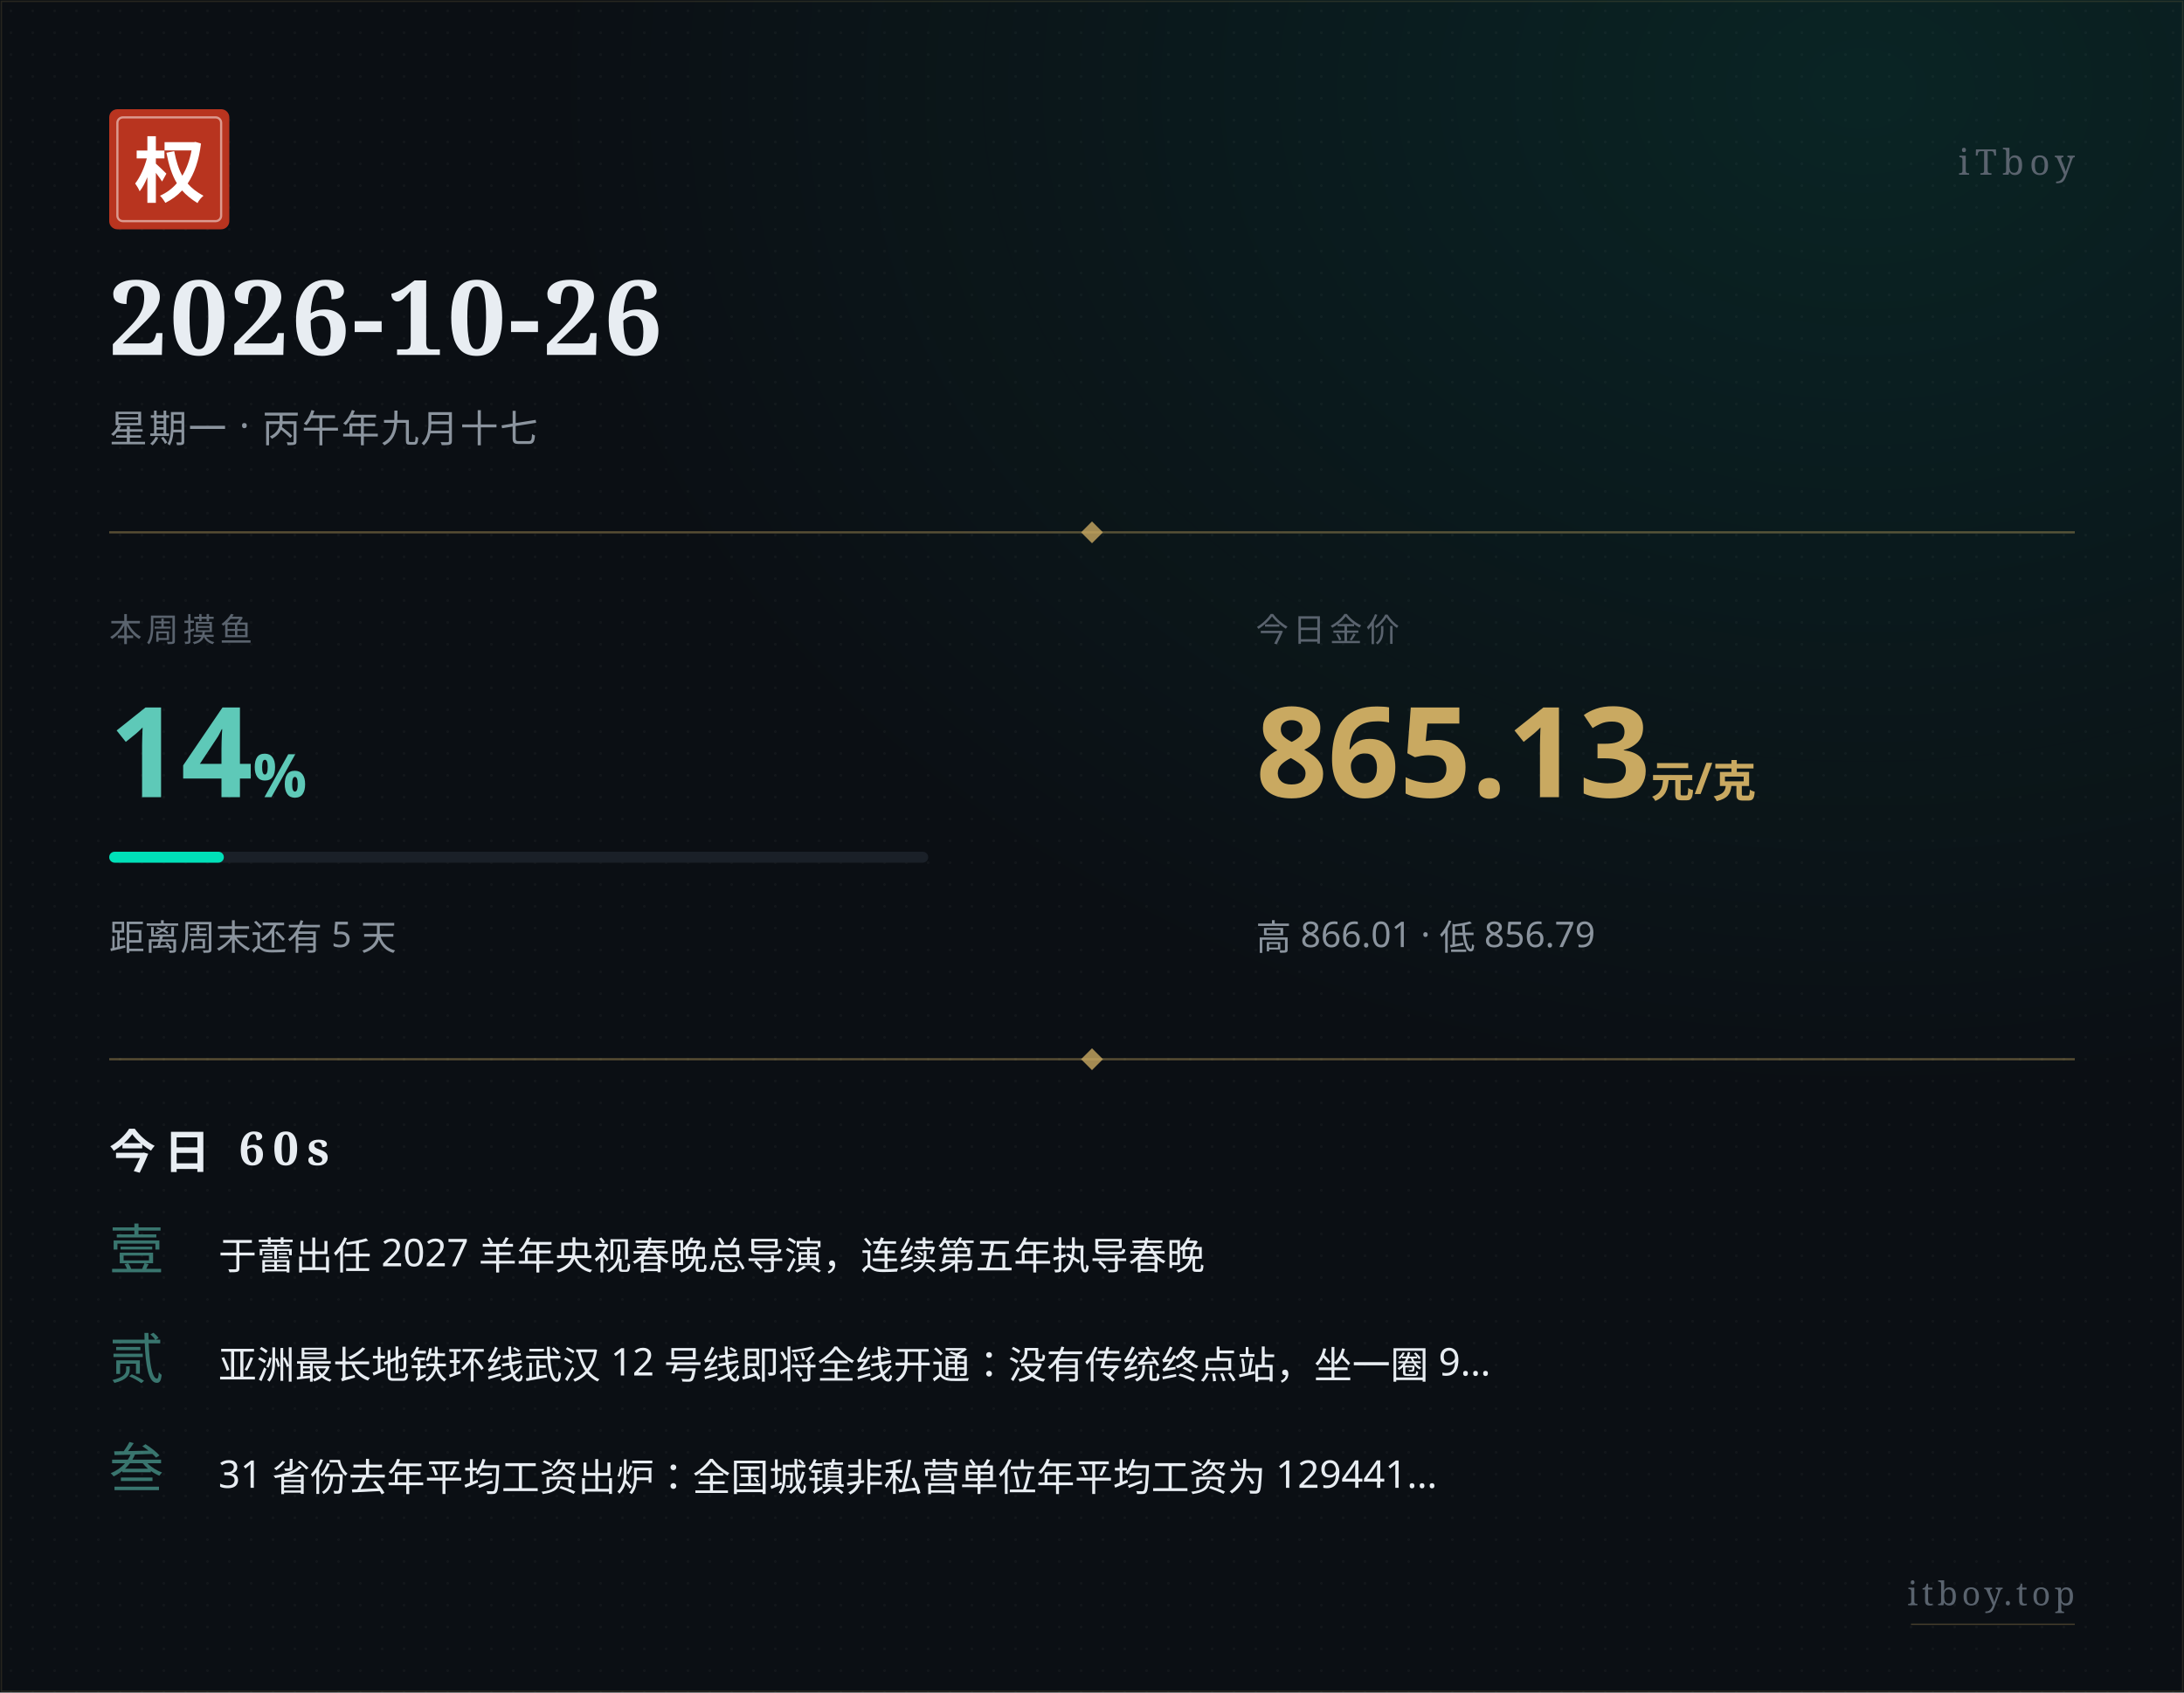
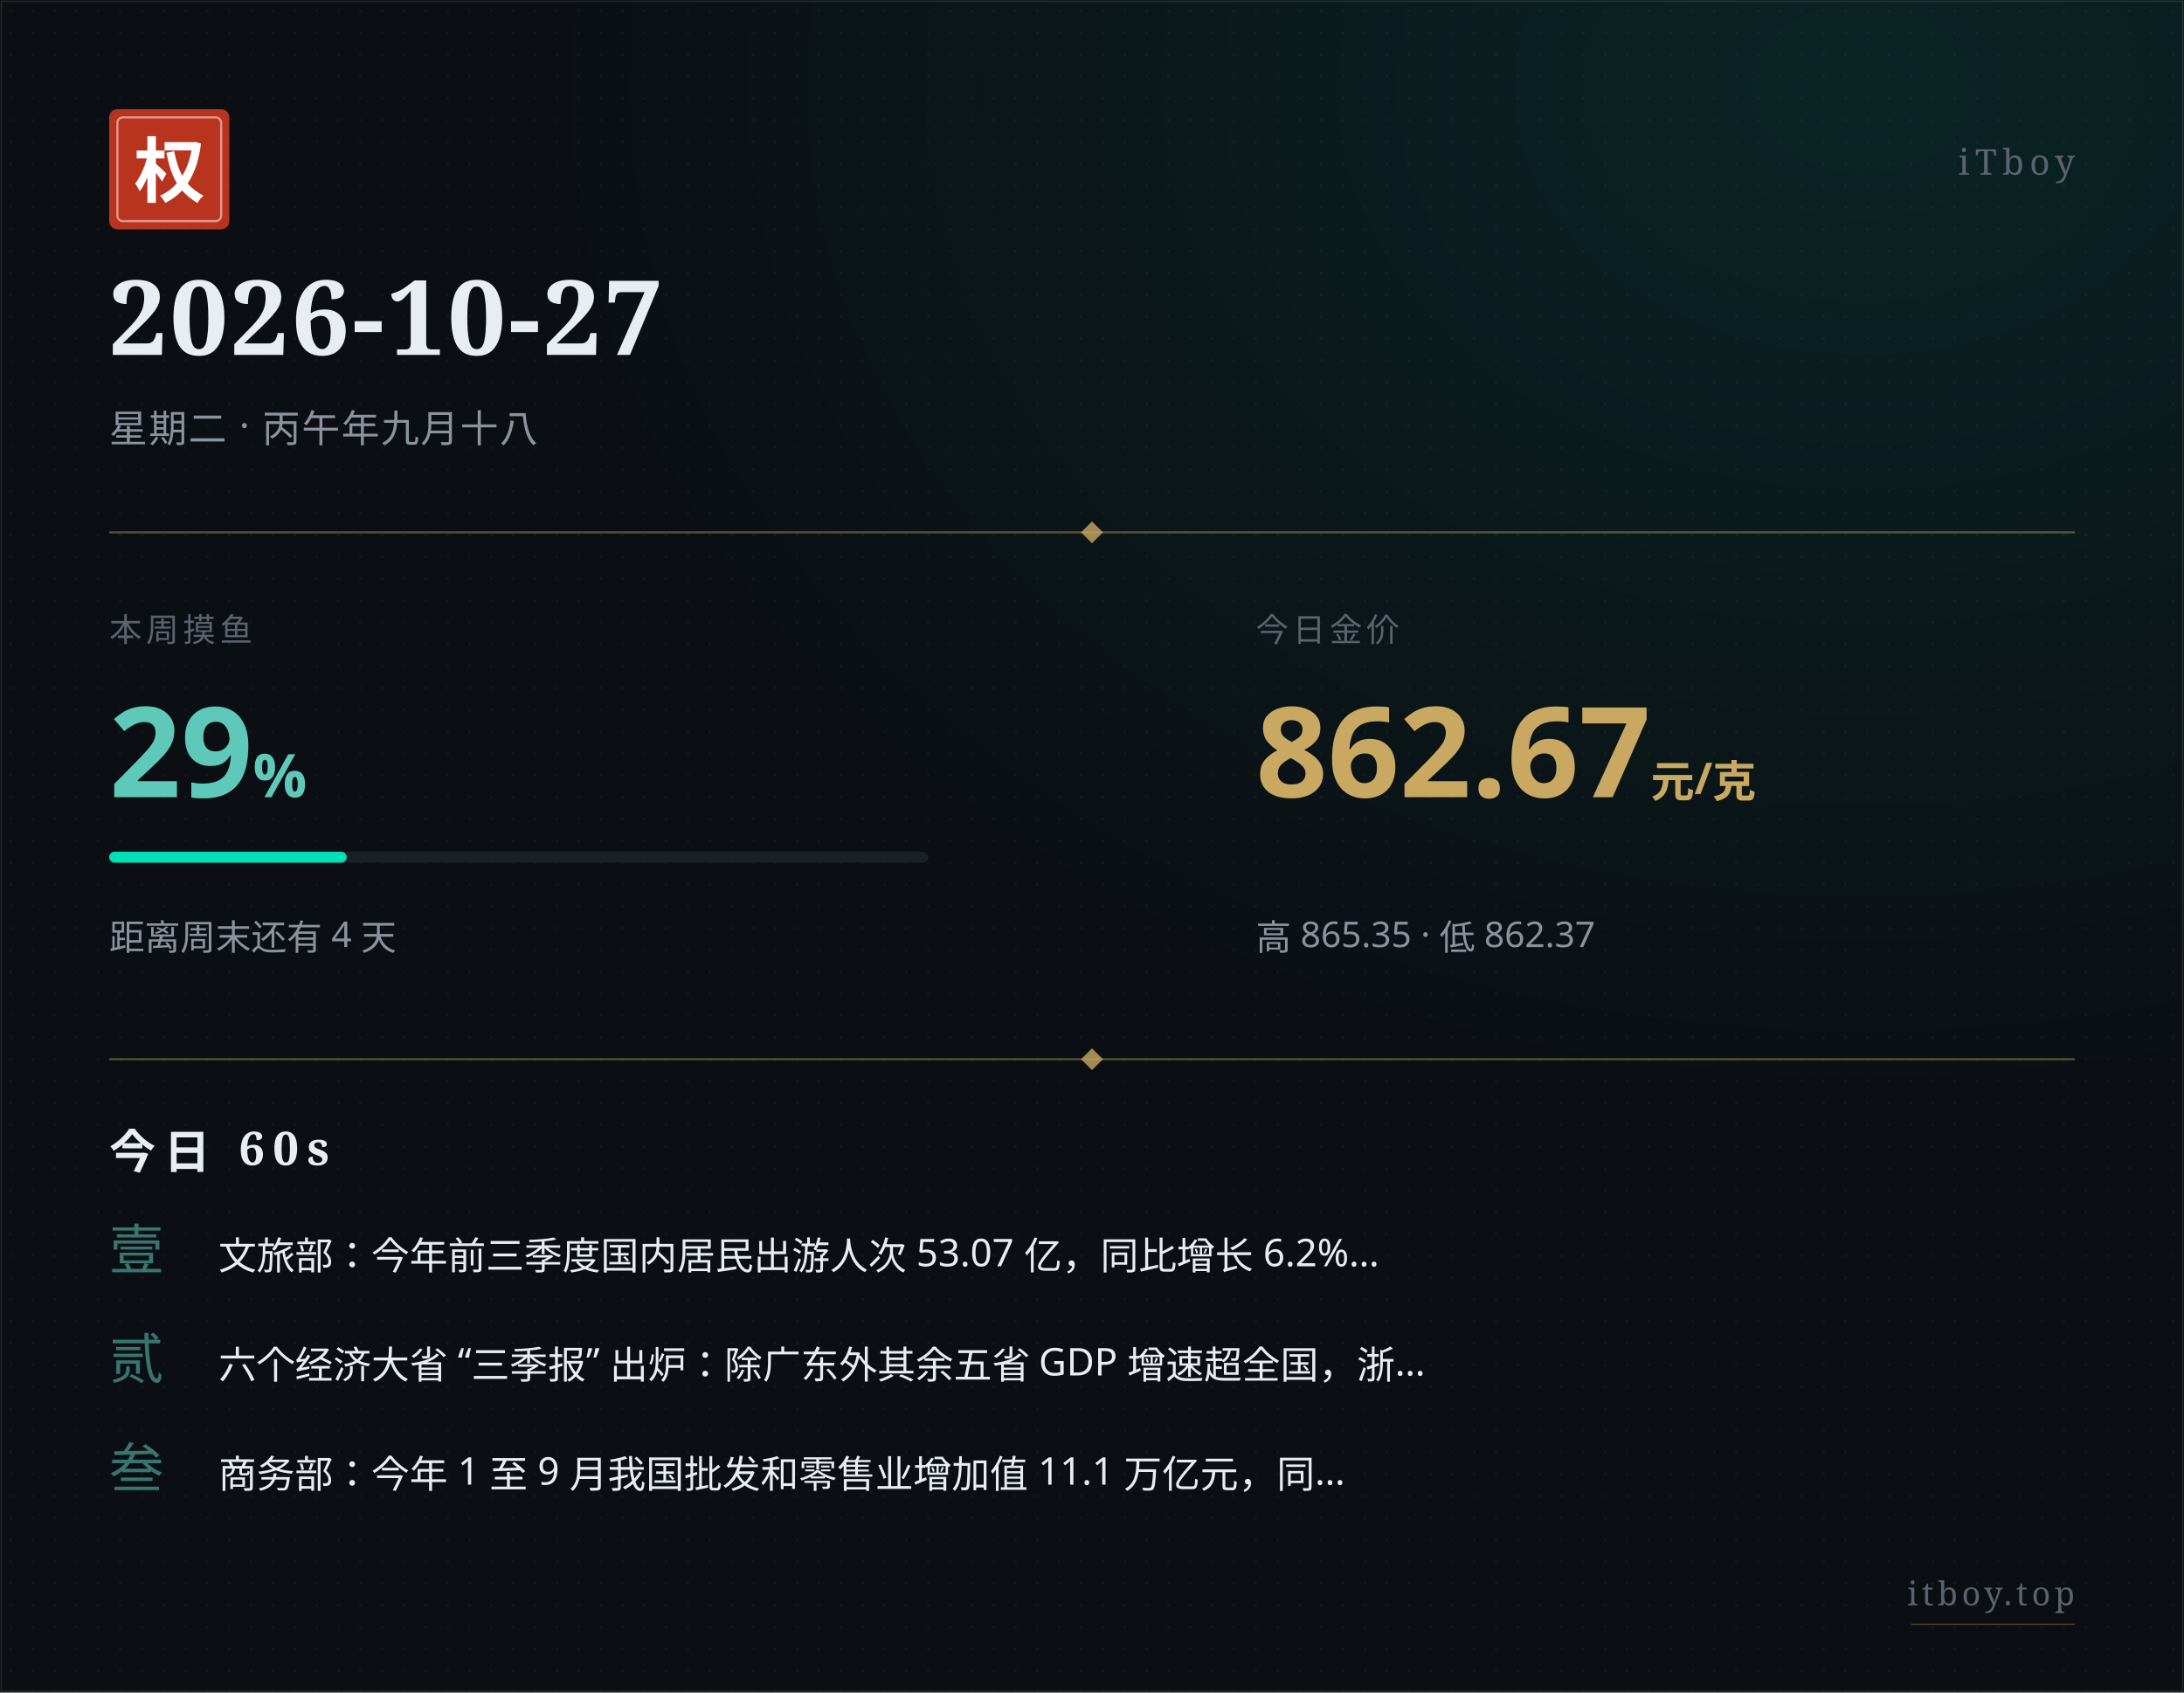
<svg xmlns="http://www.w3.org/2000/svg" width="800" height="620" viewBox="0 0 800 620">
  <defs>
    <pattern id="paper" x="0" y="0" width="8" height="8" patternUnits="userSpaceOnUse">
      <circle cx="4" cy="4" r="0.5" fill="#ffffff" opacity="0.035" />
    </pattern>
    <radialGradient id="glow" cx="0.85" cy="0.05" r="0.6">
      <stop offset="0%" stop-color="#00e0b8" stop-opacity="0.10" />
      <stop offset="100%" stop-color="#00e0b8" stop-opacity="0" />
    </radialGradient>
  </defs>
  <rect width="800" height="620" fill="#0b0f14" />
  <rect width="800" height="620" fill="url(#paper)" />
  <rect width="800" height="620" fill="url(#glow)" />
  <rect x="0.5" y="0.5" width="799" height="619" fill="none" stroke="#c9a961" stroke-width="0.5" opacity="0.15" />
  <g transform="translate(40, 40)">
    <rect width="44" height="44" rx="3" fill="#b8341f" />
    <rect x="3" y="3" width="38" height="38" rx="2" fill="none" stroke="#ffffff" stroke-width="0.8" opacity="0.5" />
    <text x="22" y="32" text-anchor="middle" font-family="STSong, SimSun, Songti SC, Noto Serif SC, serif" font-size="26" font-weight="700" fill="#ffffff">权</text>
  </g>
  <text x="760" y="64" text-anchor="end" font-family="STSong, SimSun, Songti SC, Noto Serif SC, serif" font-size="13" fill="#5a636e" letter-spacing="2">iTboy</text>
-   <text x="40" y="130" font-family="STSong, SimSun, Songti SC, Noto Serif SC, serif" font-size="38" font-weight="700" fill="#e8edf2" letter-spacing="1">2026-10-26</text>
-   <text x="40" y="162" font-family="PingFang SC, Hiragino Sans GB, Microsoft YaHei, sans-serif" font-size="14" fill="#8b949e" letter-spacing="0.5">星期一 · 丙午年九月十七</text>
+   <text x="40" y="130" font-family="STSong, SimSun, Songti SC, Noto Serif SC, serif" font-size="38" font-weight="700" fill="#e8edf2" letter-spacing="1">2026-10-27</text>
+   <text x="40" y="162" font-family="PingFang SC, Hiragino Sans GB, Microsoft YaHei, sans-serif" font-size="14" fill="#8b949e" letter-spacing="0.5">星期二 · 丙午年九月十八</text>
  <line x1="40" y1="195" x2="760" y2="195" stroke="#c9a961" stroke-width="0.8" opacity="0.4" />
  <polygon points="400,191 404,195 400,199 396,195" fill="#c9a961" opacity="0.8" />
  <text x="40" y="235" font-family="PingFang SC, Hiragino Sans GB, Microsoft YaHei, sans-serif" font-size="12" fill="#5a636e" letter-spacing="1.5">本周摸鱼</text>
-   <text x="40" y="292" font-family="PingFang SC, Hiragino Sans GB, Microsoft YaHei, sans-serif" font-size="46" font-weight="700" fill="#5ec9b8">14<tspan font-size="22" opacity="0.7">%</tspan>
+   <text x="40" y="292" font-family="PingFang SC, Hiragino Sans GB, Microsoft YaHei, sans-serif" font-size="46" font-weight="700" fill="#5ec9b8">29<tspan font-size="22" opacity="0.7">%</tspan>
  </text>
  <rect x="40" y="312" width="300" height="4" rx="2" fill="#1a2028" />
-   <rect x="40" y="312" width="42" height="4" rx="2" fill="#00e0b8" />
-   <text x="40" y="348" font-family="PingFang SC, Hiragino Sans GB, Microsoft YaHei, sans-serif" font-size="13" fill="#8b949e">距离周末还有 5 天</text>
+   <rect x="40" y="312" width="87" height="4" rx="2" fill="#00e0b8" />
+   <text x="40" y="348" font-family="PingFang SC, Hiragino Sans GB, Microsoft YaHei, sans-serif" font-size="13" fill="#8b949e">距离周末还有 4 天</text>
  <text x="460" y="235" font-family="PingFang SC, Hiragino Sans GB, Microsoft YaHei, sans-serif" font-size="12" fill="#5a636e" letter-spacing="1.5">今日金价</text>
-   <text x="460" y="292" font-family="PingFang SC, Hiragino Sans GB, Microsoft YaHei, sans-serif" font-size="46" font-weight="700" fill="#c9a961">865.13<tspan font-size="16" opacity="0.7"> 元/克</tspan>
+   <text x="460" y="292" font-family="PingFang SC, Hiragino Sans GB, Microsoft YaHei, sans-serif" font-size="46" font-weight="700" fill="#c9a961">862.67<tspan font-size="16" opacity="0.7"> 元/克</tspan>
  </text>
-   <text x="460" y="348" font-family="PingFang SC, Hiragino Sans GB, Microsoft YaHei, sans-serif" font-size="13" fill="#8b949e">高 866.01 · 低 856.79</text>
+   <text x="460" y="348" font-family="PingFang SC, Hiragino Sans GB, Microsoft YaHei, sans-serif" font-size="13" fill="#8b949e">高 865.35 · 低 862.37</text>
  <line x1="40" y1="388" x2="760" y2="388" stroke="#c9a961" stroke-width="0.8" opacity="0.4" />
  <polygon points="400,384 404,388 400,392 396,388" fill="#c9a961" opacity="0.8" />
  <text x="40" y="428" font-family="STSong, SimSun, Songti SC, Noto Serif SC, serif" font-size="17" font-weight="700" fill="#e8edf2" letter-spacing="3">今日 60s</text>
  <text x="40" y="465" font-family="STSong, SimSun, Songti SC, Noto Serif SC, serif" font-size="20" fill="#5ec9b8" opacity="0.55">壹</text>
-   <text x="80" y="465" font-family="PingFang SC, Hiragino Sans GB, Microsoft YaHei, sans-serif" font-size="14" fill="#e8edf2">于蕾出任 2027 羊年央视春晚总导演，连续第五年执导春晚</text>
+   <text x="80" y="465" font-family="PingFang SC, Hiragino Sans GB, Microsoft YaHei, sans-serif" font-size="14" fill="#e8edf2">文旅部：今年前三季度国内居民出游人次 53.07 亿，同比增长 6.2%…</text>
  <text x="40" y="505" font-family="STSong, SimSun, Songti SC, Noto Serif SC, serif" font-size="20" fill="#5ec9b8" opacity="0.55">贰</text>
-   <text x="80" y="505" font-family="PingFang SC, Hiragino Sans GB, Microsoft YaHei, sans-serif" font-size="14" fill="#e8edf2">亚洲最长地铁环线武汉 12 号线即将全线开通：没有传统终点站，坐一圈 9…</text>
+   <text x="80" y="505" font-family="PingFang SC, Hiragino Sans GB, Microsoft YaHei, sans-serif" font-size="14" fill="#e8edf2">六个经济大省 “三季报” 出炉：除广东外其余五省 GDP 增速超全国，浙…</text>
  <text x="40" y="545" font-family="STSong, SimSun, Songti SC, Noto Serif SC, serif" font-size="20" fill="#5ec9b8" opacity="0.55">叁</text>
-   <text x="80" y="545" font-family="PingFang SC, Hiragino Sans GB, Microsoft YaHei, sans-serif" font-size="14" fill="#e8edf2">31 省份去年平均工资出炉：全国城镇非私营单位年平均工资为 129441…</text>
+   <text x="80" y="545" font-family="PingFang SC, Hiragino Sans GB, Microsoft YaHei, sans-serif" font-size="14" fill="#e8edf2">商务部：今年 1 至 9 月我国批发和零售业增加值 11.1 万亿元，同…</text>
  <text x="760" y="588" text-anchor="end" font-family="STSong, SimSun, Songti SC, Noto Serif SC, serif" font-size="12" fill="#5a636e" letter-spacing="1.5">itboy.top</text>
  <line x1="700" y1="595" x2="760" y2="595" stroke="#c9a961" stroke-width="0.5" opacity="0.3" />
</svg>
